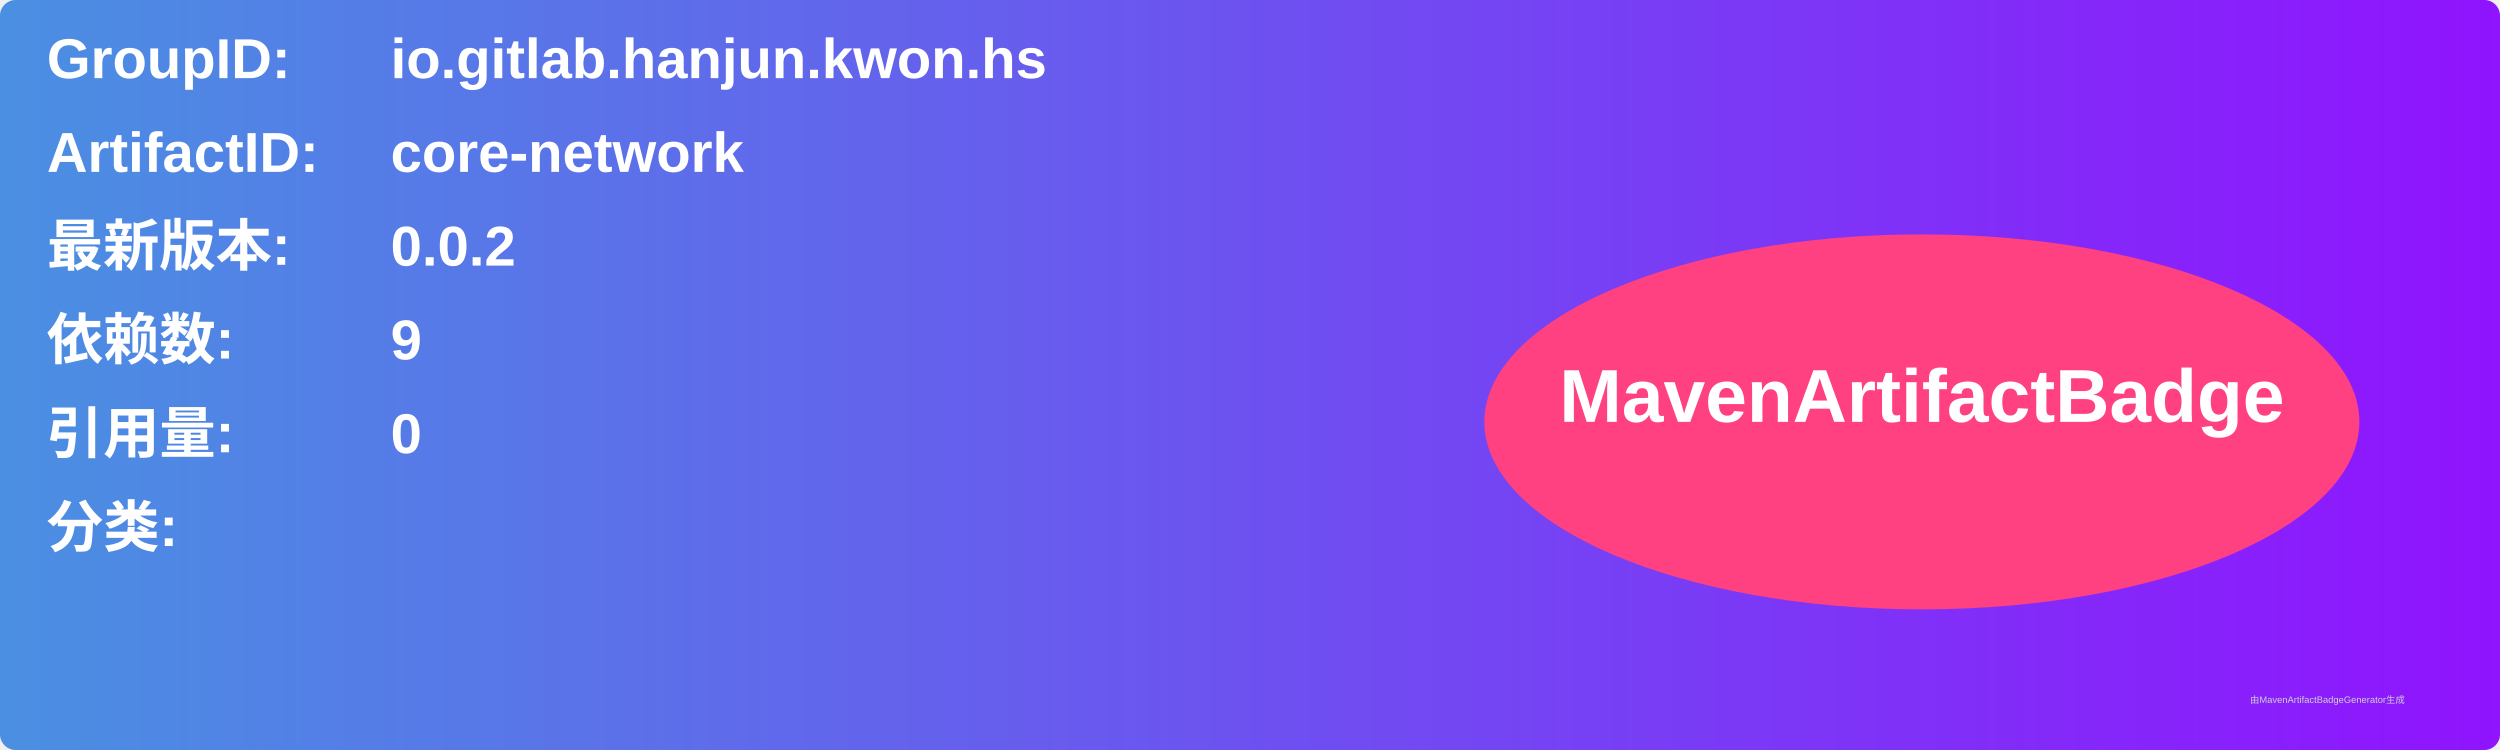
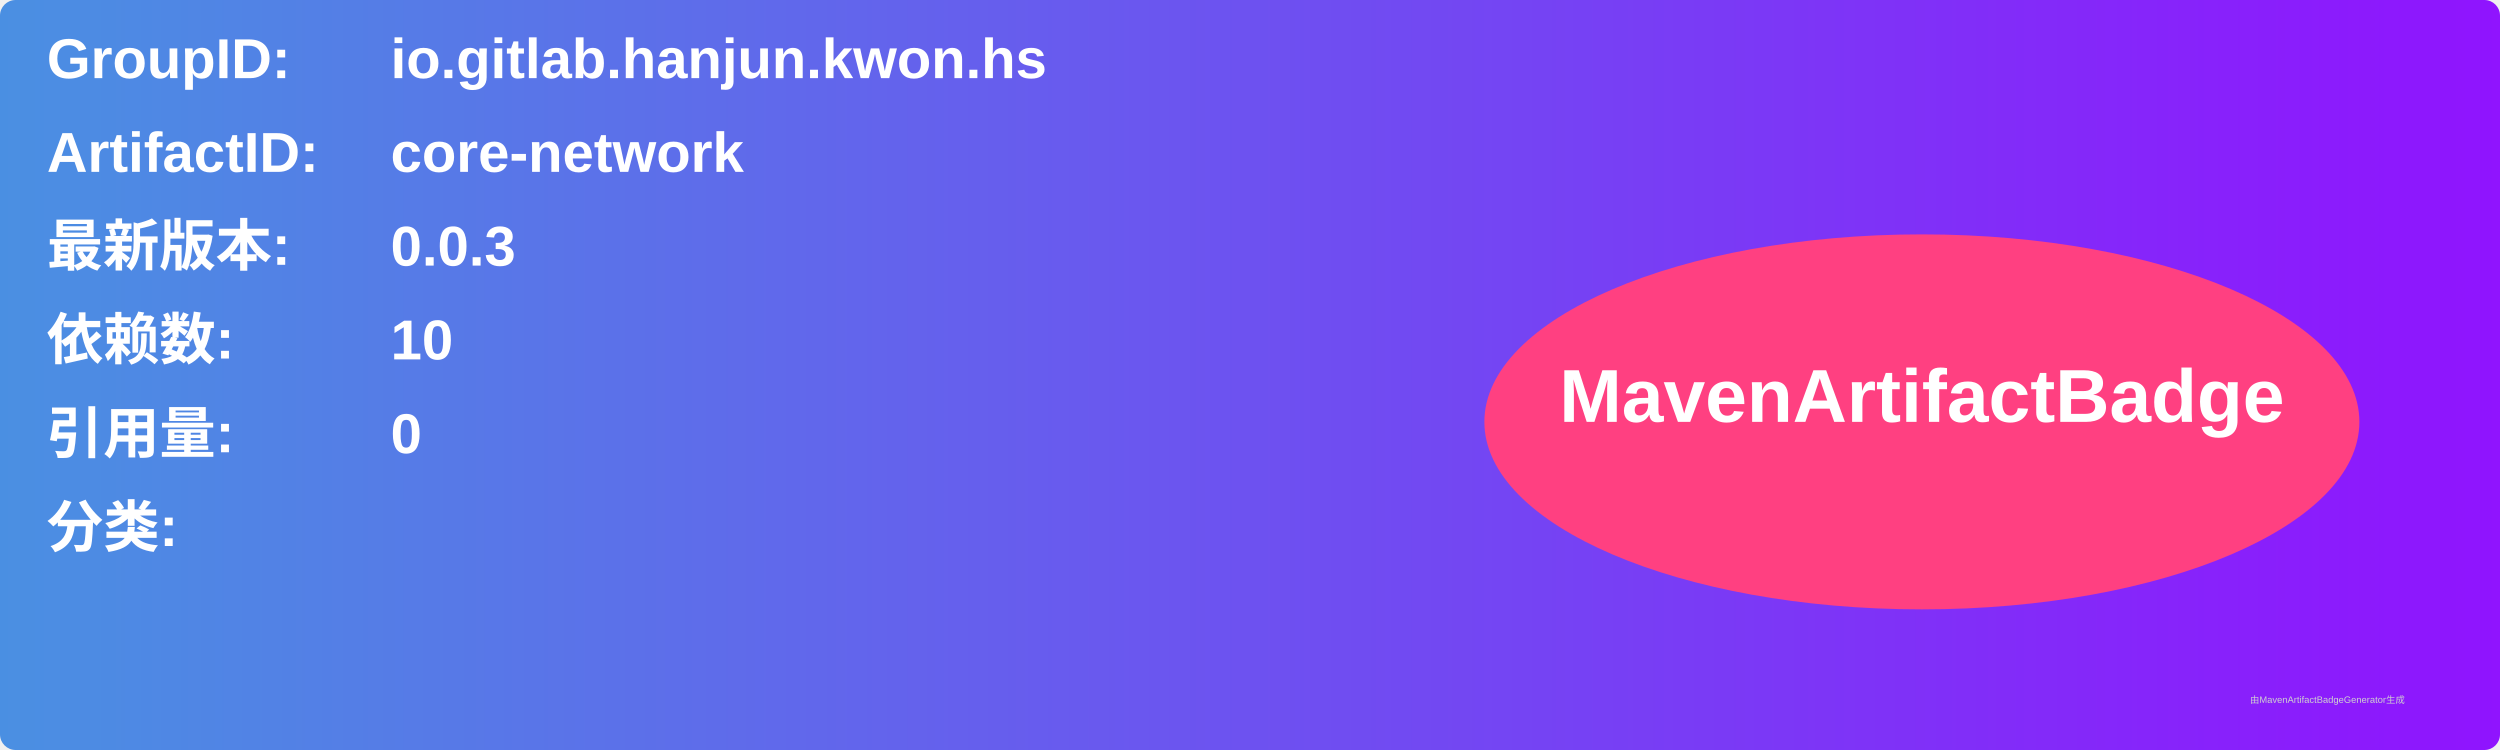
<svg xmlns="http://www.w3.org/2000/svg" width="800" height="240" viewBox="0 0 800 240">
  <linearGradient id="grad" x1="0%" y1="0%" x2="100%" y2="0%">
    <stop offset="0%" stop-color="#4a90e2" />
    <stop offset="100%" stop-color="#9013fe" />
  </linearGradient>
  <rect width="100%" height="100%" rx="5" ry="5" fill="url(#grad)" />
  <g transform="translate(15, 15)">
    <text x="0" y="10" font-family="Arial" font-size="18" fill="white" font-weight="bold" width="260">GroupID:</text>
    <text x="110" y="10" font-family="Arial" font-size="18" fill="white" font-weight="bold" width="460">io.gitlab.hanjun.kwon.hs</text>
    <text x="0" y="40" font-family="Arial" font-size="18" fill="white" font-weight="bold" width="260">ArtifactID:</text>
    <text x="110" y="40" font-family="Arial" font-size="18" fill="white" font-weight="bold" width="460">core-network</text>
    <text x="0" y="70" font-family="Arial" font-size="18" fill="white" font-weight="bold">最新版本:</text>
    <text x="110" y="70" font-family="Arial" font-size="18" fill="white" font-weight="bold">
-       <tspan font-weight="bold">0.0.2</tspan>
+       <tspan font-weight="bold">0.0.3</tspan>
    </text>
    <text x="0" y="100" font-family="Arial" font-size="18" fill="white" font-weight="bold">依赖数: </text>
    <text x="110" y="100" font-family="Arial" font-size="18" fill="white">
-       <tspan font-weight="bold">9</tspan>
+       <tspan font-weight="bold">10</tspan>
    </text>
    <text x="0" y="130" font-family="Arial" font-size="18" fill="white" font-weight="bold">引用量: </text>
    <text x="110" y="130" font-family="Arial" font-size="18" fill="white">
      <tspan font-weight="bold">0</tspan>
    </text>
    <text x="0" y="160" font-family="Arial" font-size="18" fill="white" font-weight="bold">分类:</text>
    <text x="10" y="190" font-family="Arial" font-size="10" fill="white">
      <tspan font-weight="bold" />
    </text>
    <ellipse cx="600" cy="120" rx="140" ry="60" fill="#ff4081" />
    <text x="600" y="120" text-anchor="middle" font-family="Arial" font-size="24" fill="white" font-weight="bold">MavenArtifactBadge</text>
  </g>
  <text x="720" y="225" font-family="Arial" font-size="3" fill="#d0d0d0">由MavenArtifactBadgeGenerator生成</text>
</svg>
